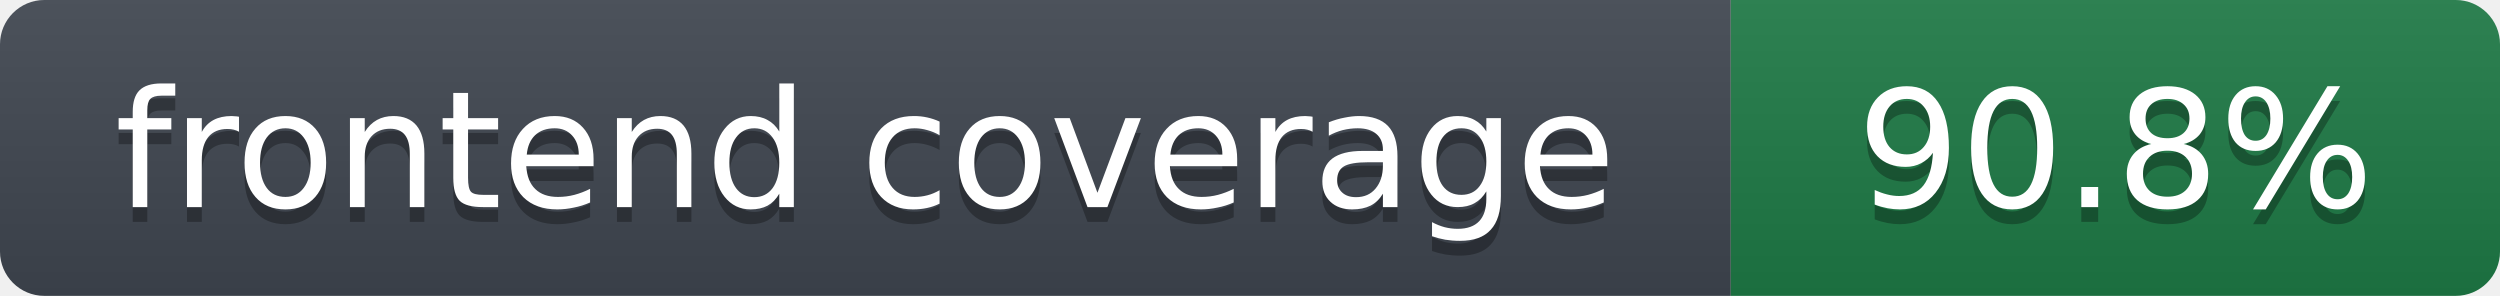
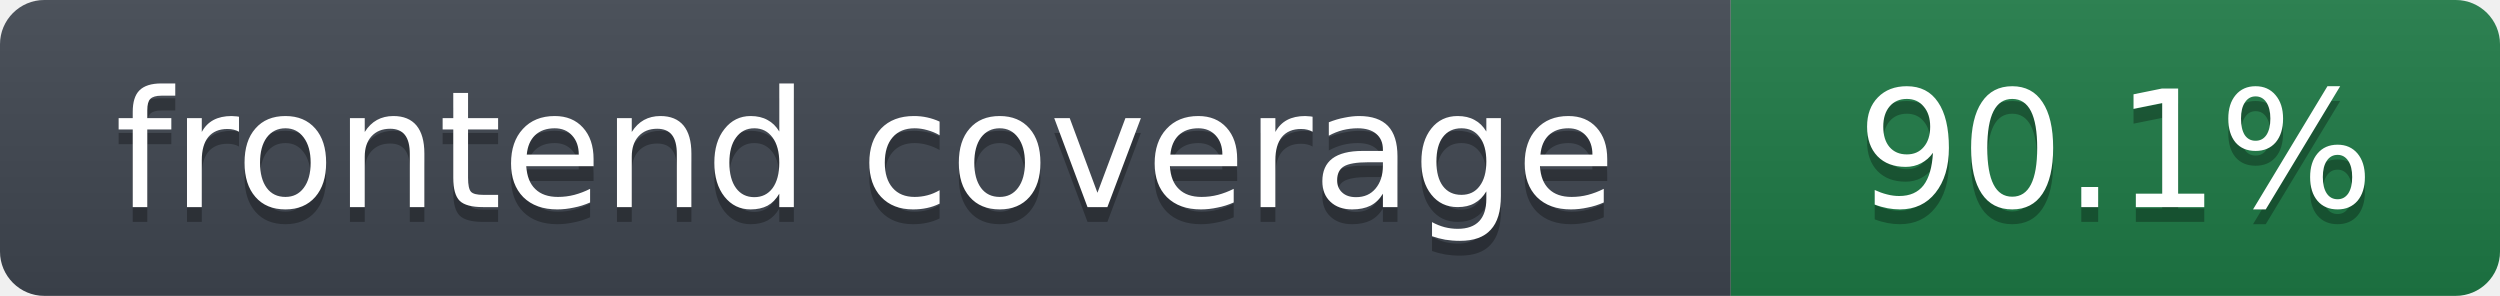
- <svg xmlns="http://www.w3.org/2000/svg" width="169" height="20" role="img" aria-label="frontend coverage: 90.8%">
+ <svg xmlns="http://www.w3.org/2000/svg" width="169" height="20" role="img" aria-label="frontend coverage: 90.1%">
  <linearGradient id="s" x2="0" y2="100%">
    <stop offset="0" stop-color="#bbb" stop-opacity=".1" />
    <stop offset="1" stop-opacity=".1" />
  </linearGradient>
  <clipPath id="r">
    <rect width="169" height="20" rx="3" fill="#fff" />
  </clipPath>
  <g clip-path="url(#r)">
    <rect width="117" height="20" fill="#3f4650" />
    <rect x="117" width="52" height="20" fill="#1e7a46" />
    <rect width="169" height="20" fill="url(#s)" />
  </g>
  <g fill="#fff" text-anchor="middle" font-family="Verdana,DejaVu Sans,Geneva,sans-serif" font-size="11">
    <text x="58.5" y="15" fill="#010101" fill-opacity=".3">frontend coverage</text>
    <text x="58.5" y="14">frontend coverage</text>
-     <text x="143.0" y="15" fill="#010101" fill-opacity=".3">90.8%</text>
-     <text x="143.0" y="14">90.8%</text>
+     <text x="143.0" y="15" fill="#010101" fill-opacity=".3">90.1%</text>
+     <text x="143.0" y="14">90.1%</text>
  </g>
</svg>
